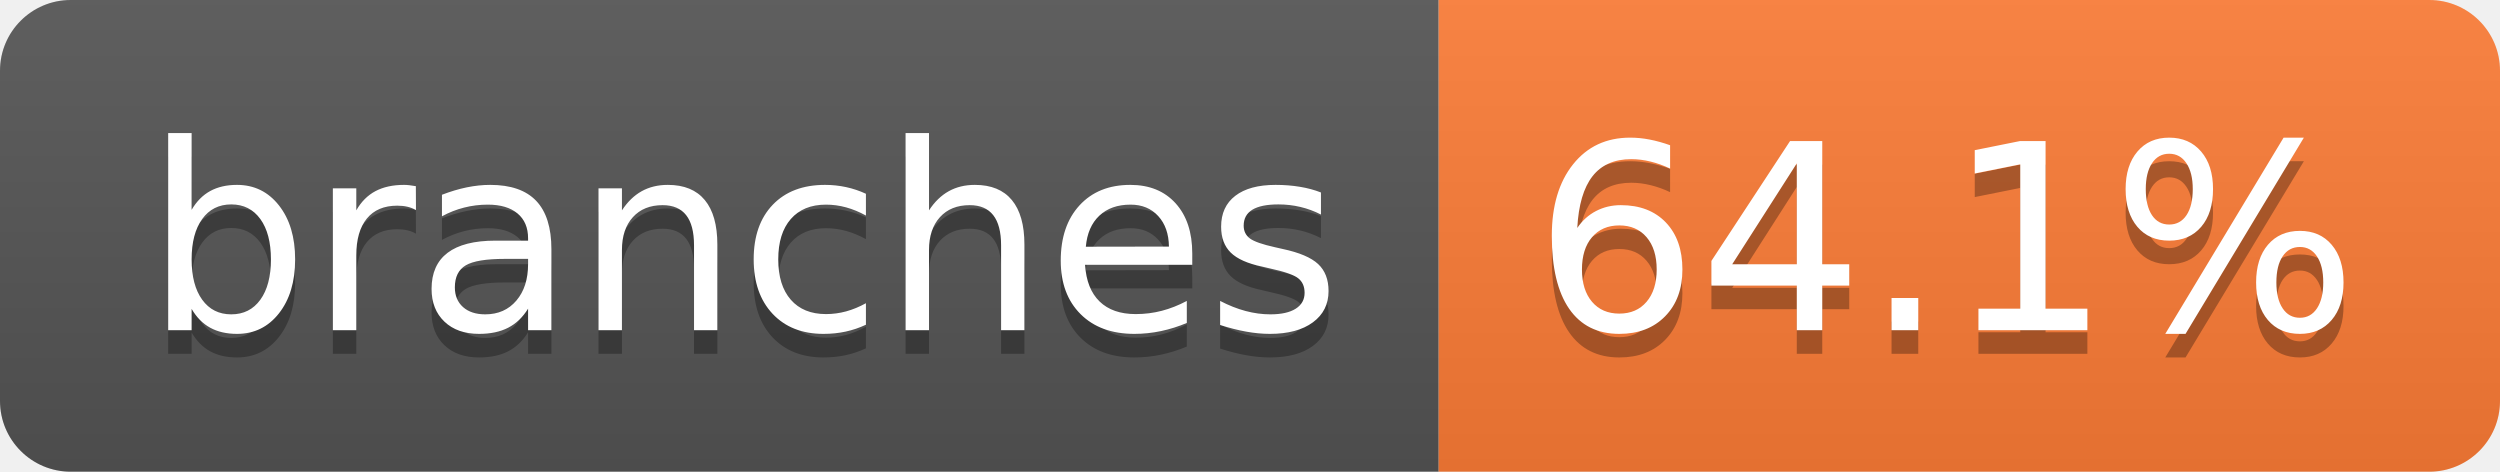
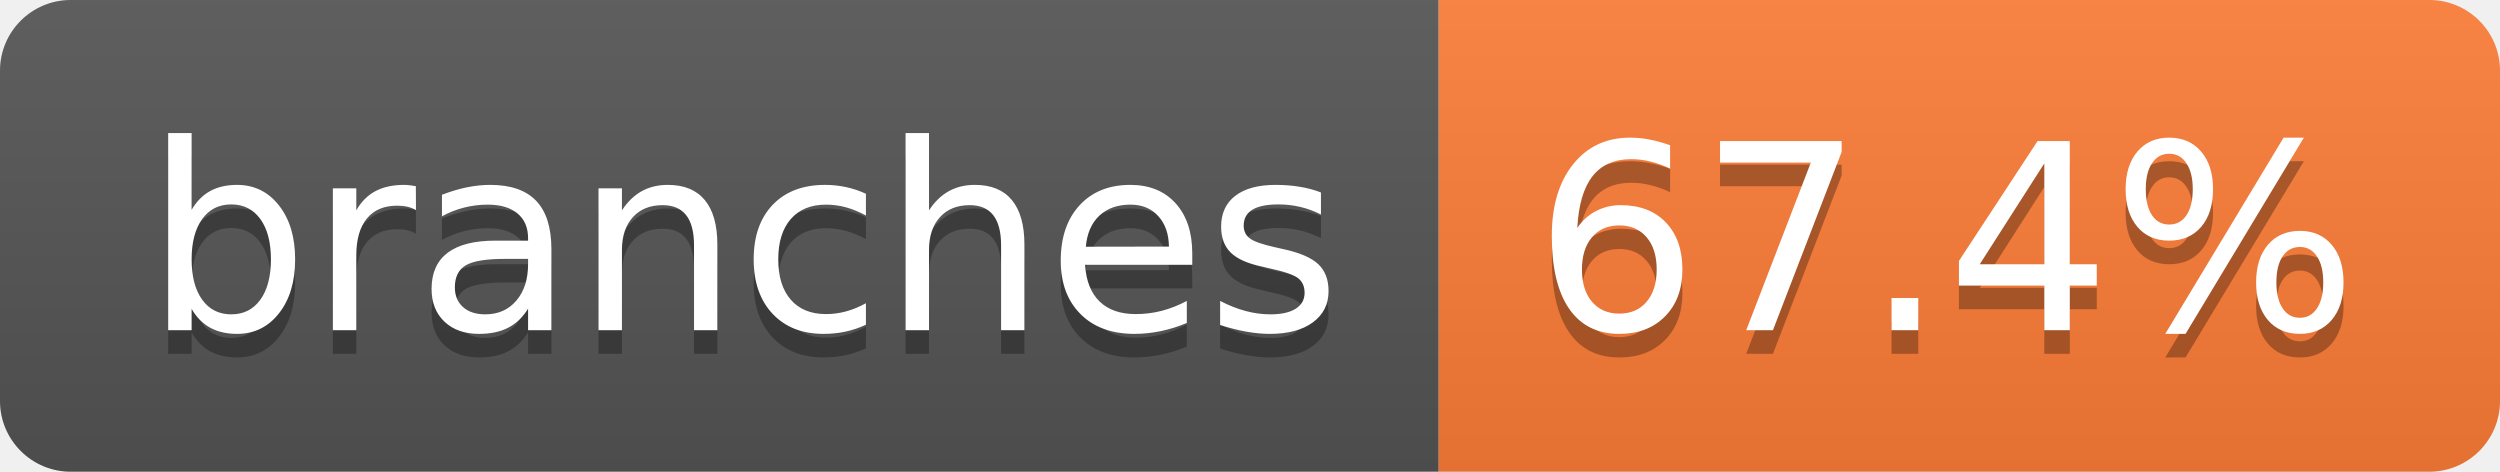
- <svg xmlns="http://www.w3.org/2000/svg" width="106" height="20" role="img" aria-label="branches: 64.1%">
+ <svg xmlns="http://www.w3.org/2000/svg" width="106" height="20" role="img" aria-label="branches: 67.4%">
  <linearGradient id="s" x2="0" y2="100%">
    <stop offset="0" stop-color="#bbb" stop-opacity=".1" />
    <stop offset="1" stop-opacity=".1" />
  </linearGradient>
  <clipPath id="r">
    <rect width="106" height="20" rx="3" fill="#fff" />
  </clipPath>
  <g clip-path="url(#r)">
    <rect width="61" height="20" fill="#555" />
    <rect x="61" width="45" height="20" fill="#fe7d37" />
    <rect width="106" height="20" fill="url(#s)" />
  </g>
  <g fill="#fff" text-anchor="middle" font-family="Verdana,Geneva,DejaVu Sans,sans-serif" text-rendering="geometricPrecision" font-size="110">
    <text aria-hidden="true" x="315" y="150" fill="#010101" fill-opacity=".3" transform="scale(.1)" textLength="507">branches</text>
    <text x="315" y="140" transform="scale(.1)" fill="#fff" textLength="507">branches</text>
-     <text aria-hidden="true" x="825" y="150" fill="#010101" fill-opacity=".3" transform="scale(.1)" textLength="350">64.1%</text>
-     <text x="825" y="140" transform="scale(.1)" fill="#fff" textLength="350">64.1%</text>
+     <text aria-hidden="true" x="825" y="150" fill="#010101" fill-opacity=".3" transform="scale(.1)" textLength="350">67.4%</text>
+     <text x="825" y="140" transform="scale(.1)" fill="#fff" textLength="350">67.4%</text>
  </g>
</svg>
